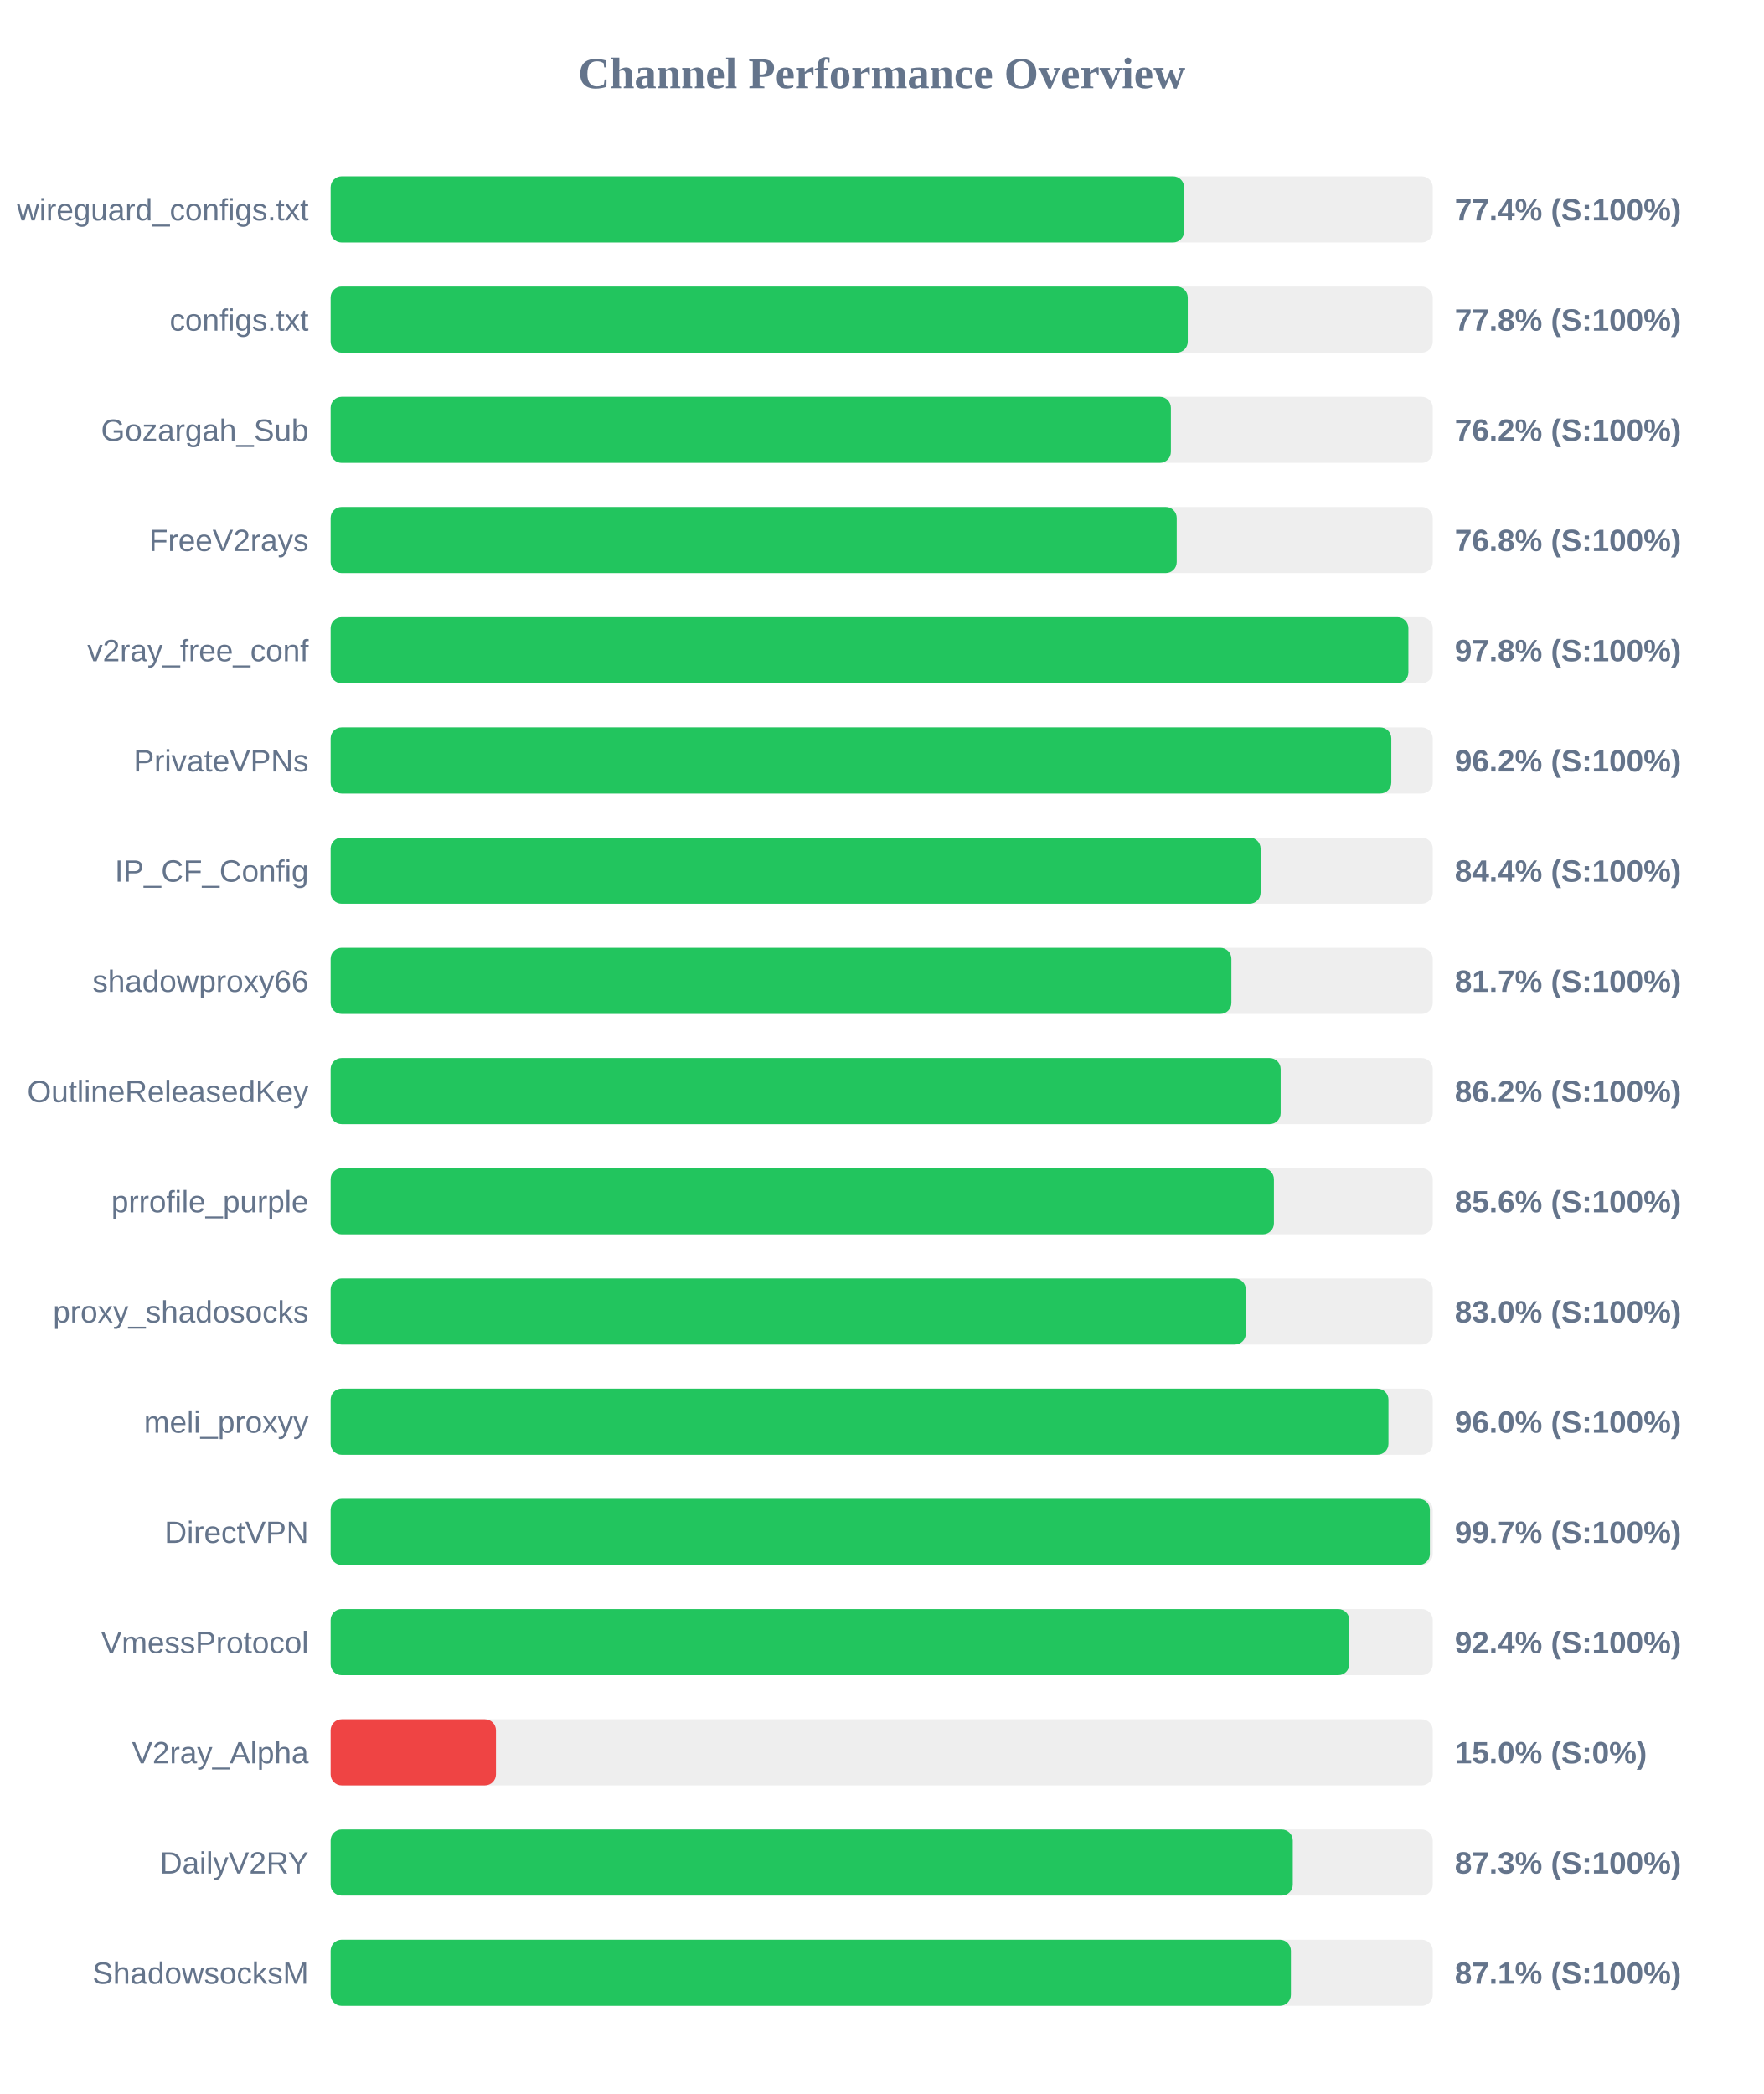
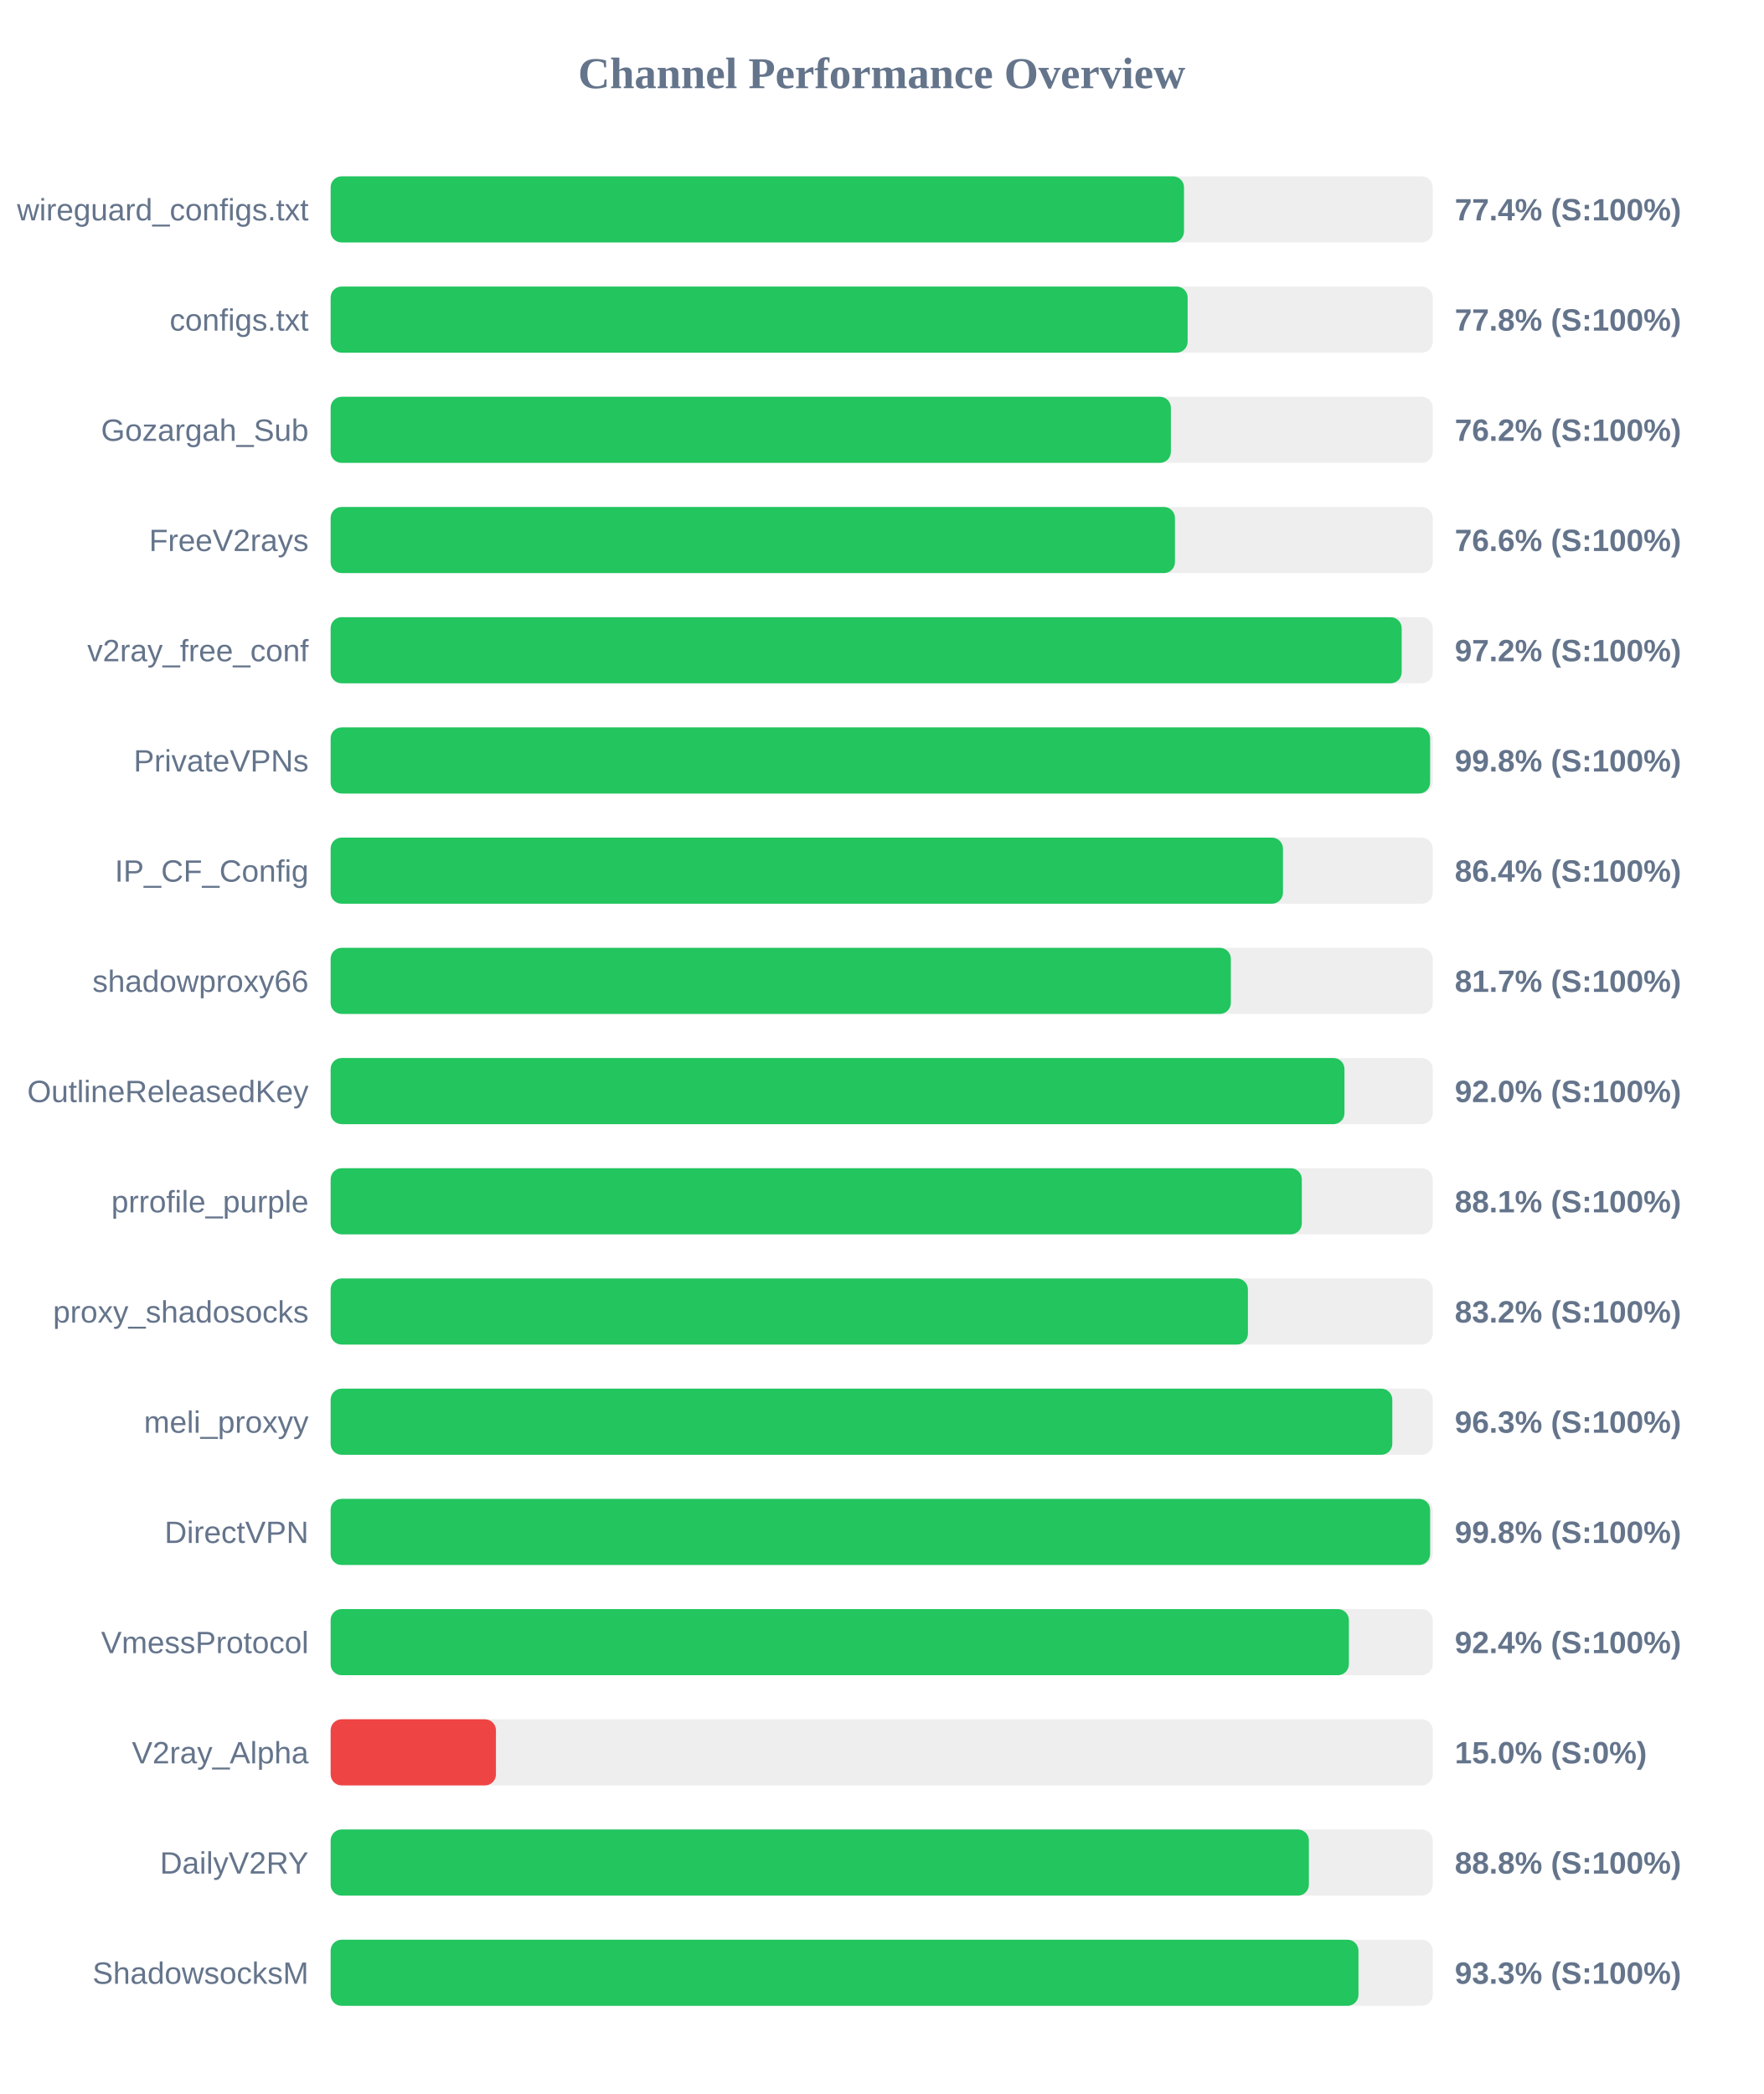
<svg xmlns="http://www.w3.org/2000/svg" width="800" height="950" version="1.1">
  <style>
        .row { font: 14px Arial; fill: #64748b; }
        .score { font: bold 14px Arial; fill: #64748b; }
    </style>
  <text x="400" y="40" text-anchor="middle" font-size="20px" font-weight="bold" fill="#64748b">Channel Performance Overview</text>
  <rect x="150" y="80" width="500" height="30" fill="#eee" rx="5" />
-   <rect x="150" y="80" width="387.2" height="30" fill="#22c55e" rx="5" />
+   <rect x="150" y="80" width="387.15" height="30" fill="#22c55e" rx="5" />
  <text x="140" y="100" text-anchor="end" class="row">wireguard_configs.txt</text>
  <text x="660" y="100" text-anchor="start" class="score">77.4% (S:100%)</text>
  <rect x="150" y="130" width="500" height="30" fill="#eee" rx="5" />
-   <rect x="150" y="130" width="388.85" height="30" fill="#22c55e" rx="5" />
+   <rect x="150" y="130" width="388.8" height="30" fill="#22c55e" rx="5" />
  <text x="140" y="150" text-anchor="end" class="row">configs.txt</text>
  <text x="660" y="150" text-anchor="start" class="score">77.8% (S:100%)</text>
  <rect x="150" y="180" width="500" height="30" fill="#eee" rx="5" />
  <rect x="150" y="180" width="381.2" height="30" fill="#22c55e" rx="5" />
  <text x="140" y="200" text-anchor="end" class="row">Gozargah_Sub</text>
  <text x="660" y="200" text-anchor="start" class="score">76.2% (S:100%)</text>
  <rect x="150" y="230" width="500" height="30" fill="#eee" rx="5" />
-   <rect x="150" y="230" width="383.85" height="30" fill="#22c55e" rx="5" />
+   <rect x="150" y="230" width="383.05" height="30" fill="#22c55e" rx="5" />
  <text x="140" y="250" text-anchor="end" class="row">FreeV2rays</text>
-   <text x="660" y="250" text-anchor="start" class="score">76.8% (S:100%)</text>
+   <text x="660" y="250" text-anchor="start" class="score">76.6% (S:100%)</text>
  <rect x="150" y="280" width="500" height="30" fill="#eee" rx="5" />
-   <rect x="150" y="280" width="488.95" height="30" fill="#22c55e" rx="5" />
+   <rect x="150" y="280" width="485.9" height="30" fill="#22c55e" rx="5" />
  <text x="140" y="300" text-anchor="end" class="row">v2ray_free_conf</text>
-   <text x="660" y="300" text-anchor="start" class="score">97.8% (S:100%)</text>
+   <text x="660" y="300" text-anchor="start" class="score">97.2% (S:100%)</text>
  <rect x="150" y="330" width="500" height="30" fill="#eee" rx="5" />
-   <rect x="150" y="330" width="481.2" height="30" fill="#22c55e" rx="5" />
+   <rect x="150" y="330" width="498.8" height="30" fill="#22c55e" rx="5" />
  <text x="140" y="350" text-anchor="end" class="row">PrivateVPNs</text>
-   <text x="660" y="350" text-anchor="start" class="score">96.2% (S:100%)</text>
+   <text x="660" y="350" text-anchor="start" class="score">99.8% (S:100%)</text>
  <rect x="150" y="380" width="500" height="30" fill="#eee" rx="5" />
-   <rect x="150" y="380" width="421.9" height="30" fill="#22c55e" rx="5" />
+   <rect x="150" y="380" width="432.05" height="30" fill="#22c55e" rx="5" />
  <text x="140" y="400" text-anchor="end" class="row">IP_CF_Config</text>
-   <text x="660" y="400" text-anchor="start" class="score">84.4% (S:100%)</text>
+   <text x="660" y="400" text-anchor="start" class="score">86.4% (S:100%)</text>
  <rect x="150" y="430" width="500" height="30" fill="#eee" rx="5" />
-   <rect x="150" y="430" width="408.65" height="30" fill="#22c55e" rx="5" />
+   <rect x="150" y="430" width="408.4" height="30" fill="#22c55e" rx="5" />
  <text x="140" y="450" text-anchor="end" class="row">shadowproxy66</text>
  <text x="660" y="450" text-anchor="start" class="score">81.7% (S:100%)</text>
  <rect x="150" y="480" width="500" height="30" fill="#eee" rx="5" />
-   <rect x="150" y="480" width="431.0" height="30" fill="#22c55e" rx="5" />
+   <rect x="150" y="480" width="459.95" height="30" fill="#22c55e" rx="5" />
  <text x="140" y="500" text-anchor="end" class="row">OutlineReleasedKey</text>
-   <text x="660" y="500" text-anchor="start" class="score">86.2% (S:100%)</text>
+   <text x="660" y="500" text-anchor="start" class="score">92.0% (S:100%)</text>
  <rect x="150" y="530" width="500" height="30" fill="#eee" rx="5" />
-   <rect x="150" y="530" width="427.95" height="30" fill="#22c55e" rx="5" />
+   <rect x="150" y="530" width="440.6" height="30" fill="#22c55e" rx="5" />
  <text x="140" y="550" text-anchor="end" class="row">prrofile_purple</text>
-   <text x="660" y="550" text-anchor="start" class="score">85.6% (S:100%)</text>
+   <text x="660" y="550" text-anchor="start" class="score">88.1% (S:100%)</text>
  <rect x="150" y="580" width="500" height="30" fill="#eee" rx="5" />
-   <rect x="150" y="580" width="415.2" height="30" fill="#22c55e" rx="5" />
+   <rect x="150" y="580" width="416.15" height="30" fill="#22c55e" rx="5" />
  <text x="140" y="600" text-anchor="end" class="row">proxy_shadosocks</text>
-   <text x="660" y="600" text-anchor="start" class="score">83.0% (S:100%)</text>
+   <text x="660" y="600" text-anchor="start" class="score">83.2% (S:100%)</text>
  <rect x="150" y="630" width="500" height="30" fill="#eee" rx="5" />
-   <rect x="150" y="630" width="479.9" height="30" fill="#22c55e" rx="5" />
+   <rect x="150" y="630" width="481.65" height="30" fill="#22c55e" rx="5" />
  <text x="140" y="650" text-anchor="end" class="row">meli_proxyy</text>
-   <text x="660" y="650" text-anchor="start" class="score">96.0% (S:100%)</text>
+   <text x="660" y="650" text-anchor="start" class="score">96.3% (S:100%)</text>
  <rect x="150" y="680" width="500" height="30" fill="#eee" rx="5" />
-   <rect x="150" y="680" width="498.7" height="30" fill="#22c55e" rx="5" />
+   <rect x="150" y="680" width="498.8" height="30" fill="#22c55e" rx="5" />
  <text x="140" y="700" text-anchor="end" class="row">DirectVPN</text>
-   <text x="660" y="700" text-anchor="start" class="score">99.7% (S:100%)</text>
+   <text x="660" y="700" text-anchor="start" class="score">99.8% (S:100%)</text>
  <rect x="150" y="730" width="500" height="30" fill="#eee" rx="5" />
-   <rect x="150" y="730" width="462.15" height="30" fill="#22c55e" rx="5" />
+   <rect x="150" y="730" width="461.95" height="30" fill="#22c55e" rx="5" />
  <text x="140" y="750" text-anchor="end" class="row">VmessProtocol</text>
  <text x="660" y="750" text-anchor="start" class="score">92.4% (S:100%)</text>
  <rect x="150" y="780" width="500" height="30" fill="#eee" rx="5" />
  <rect x="150" y="780" width="75.0" height="30" fill="#ef4444" rx="5" />
  <text x="140" y="800" text-anchor="end" class="row">V2ray_Alpha</text>
  <text x="660" y="800" text-anchor="start" class="score">15.0% (S:0%)</text>
  <rect x="150" y="830" width="500" height="30" fill="#eee" rx="5" />
-   <rect x="150" y="830" width="436.5" height="30" fill="#22c55e" rx="5" />
+   <rect x="150" y="830" width="443.8" height="30" fill="#22c55e" rx="5" />
  <text x="140" y="850" text-anchor="end" class="row">DailyV2RY</text>
-   <text x="660" y="850" text-anchor="start" class="score">87.3% (S:100%)</text>
+   <text x="660" y="850" text-anchor="start" class="score">88.8% (S:100%)</text>
  <rect x="150" y="880" width="500" height="30" fill="#eee" rx="5" />
-   <rect x="150" y="880" width="435.65" height="30" fill="#22c55e" rx="5" />
+   <rect x="150" y="880" width="466.3" height="30" fill="#22c55e" rx="5" />
  <text x="140" y="900" text-anchor="end" class="row">ShadowsocksM</text>
-   <text x="660" y="900" text-anchor="start" class="score">87.1% (S:100%)</text>
+   <text x="660" y="900" text-anchor="start" class="score">93.3% (S:100%)</text>
</svg>
